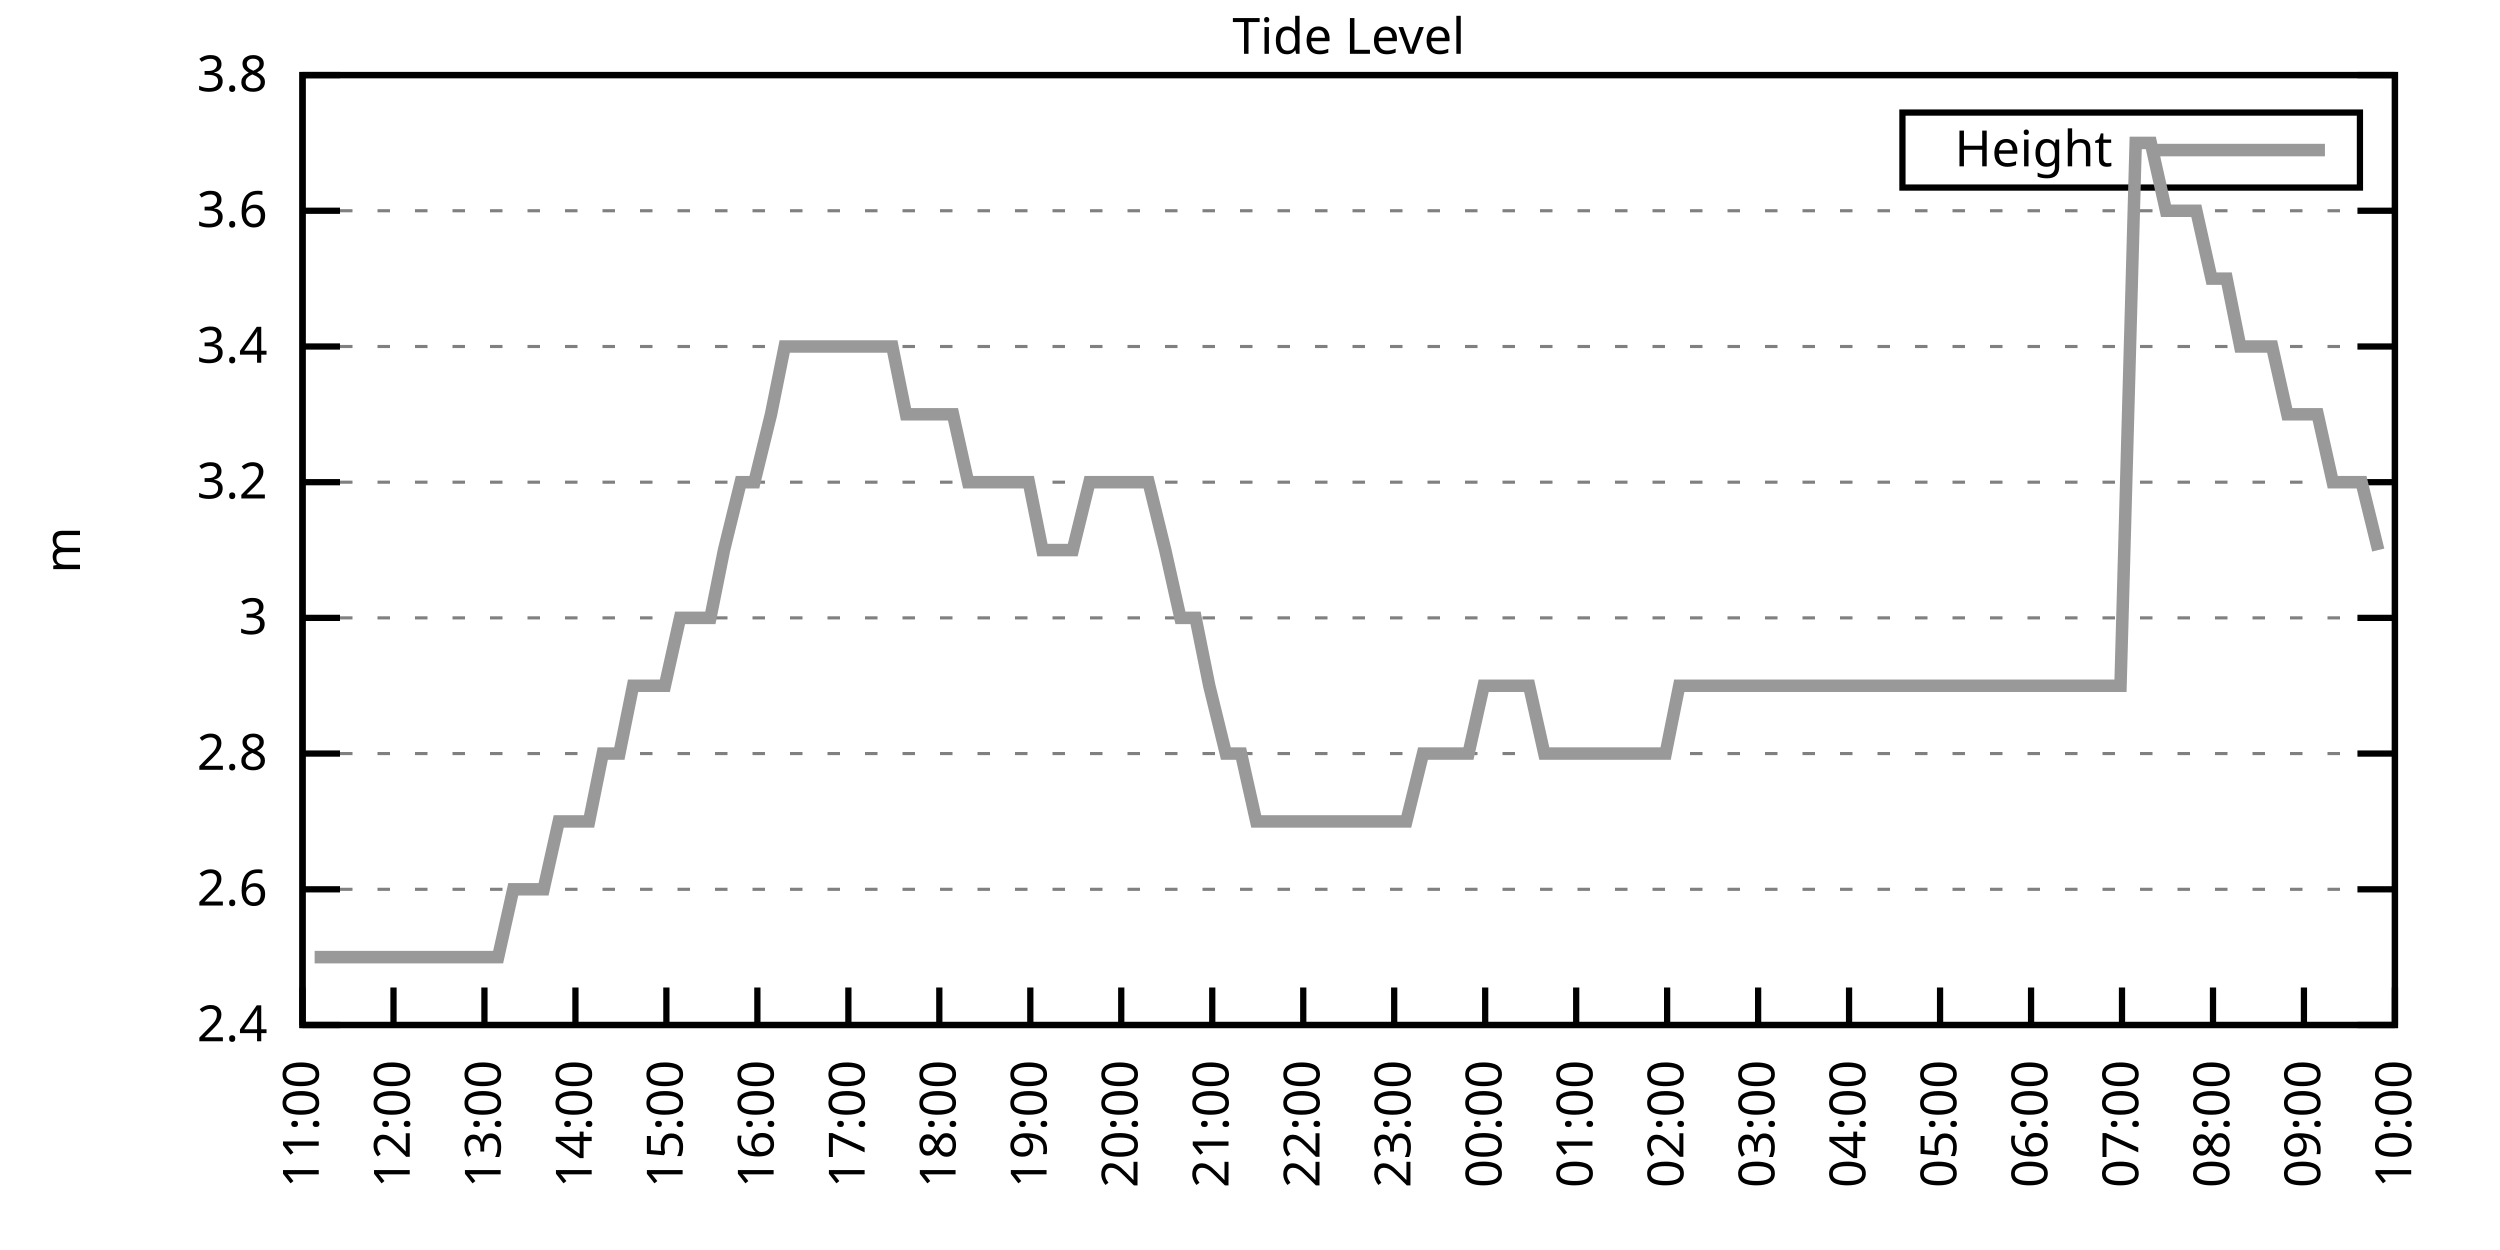
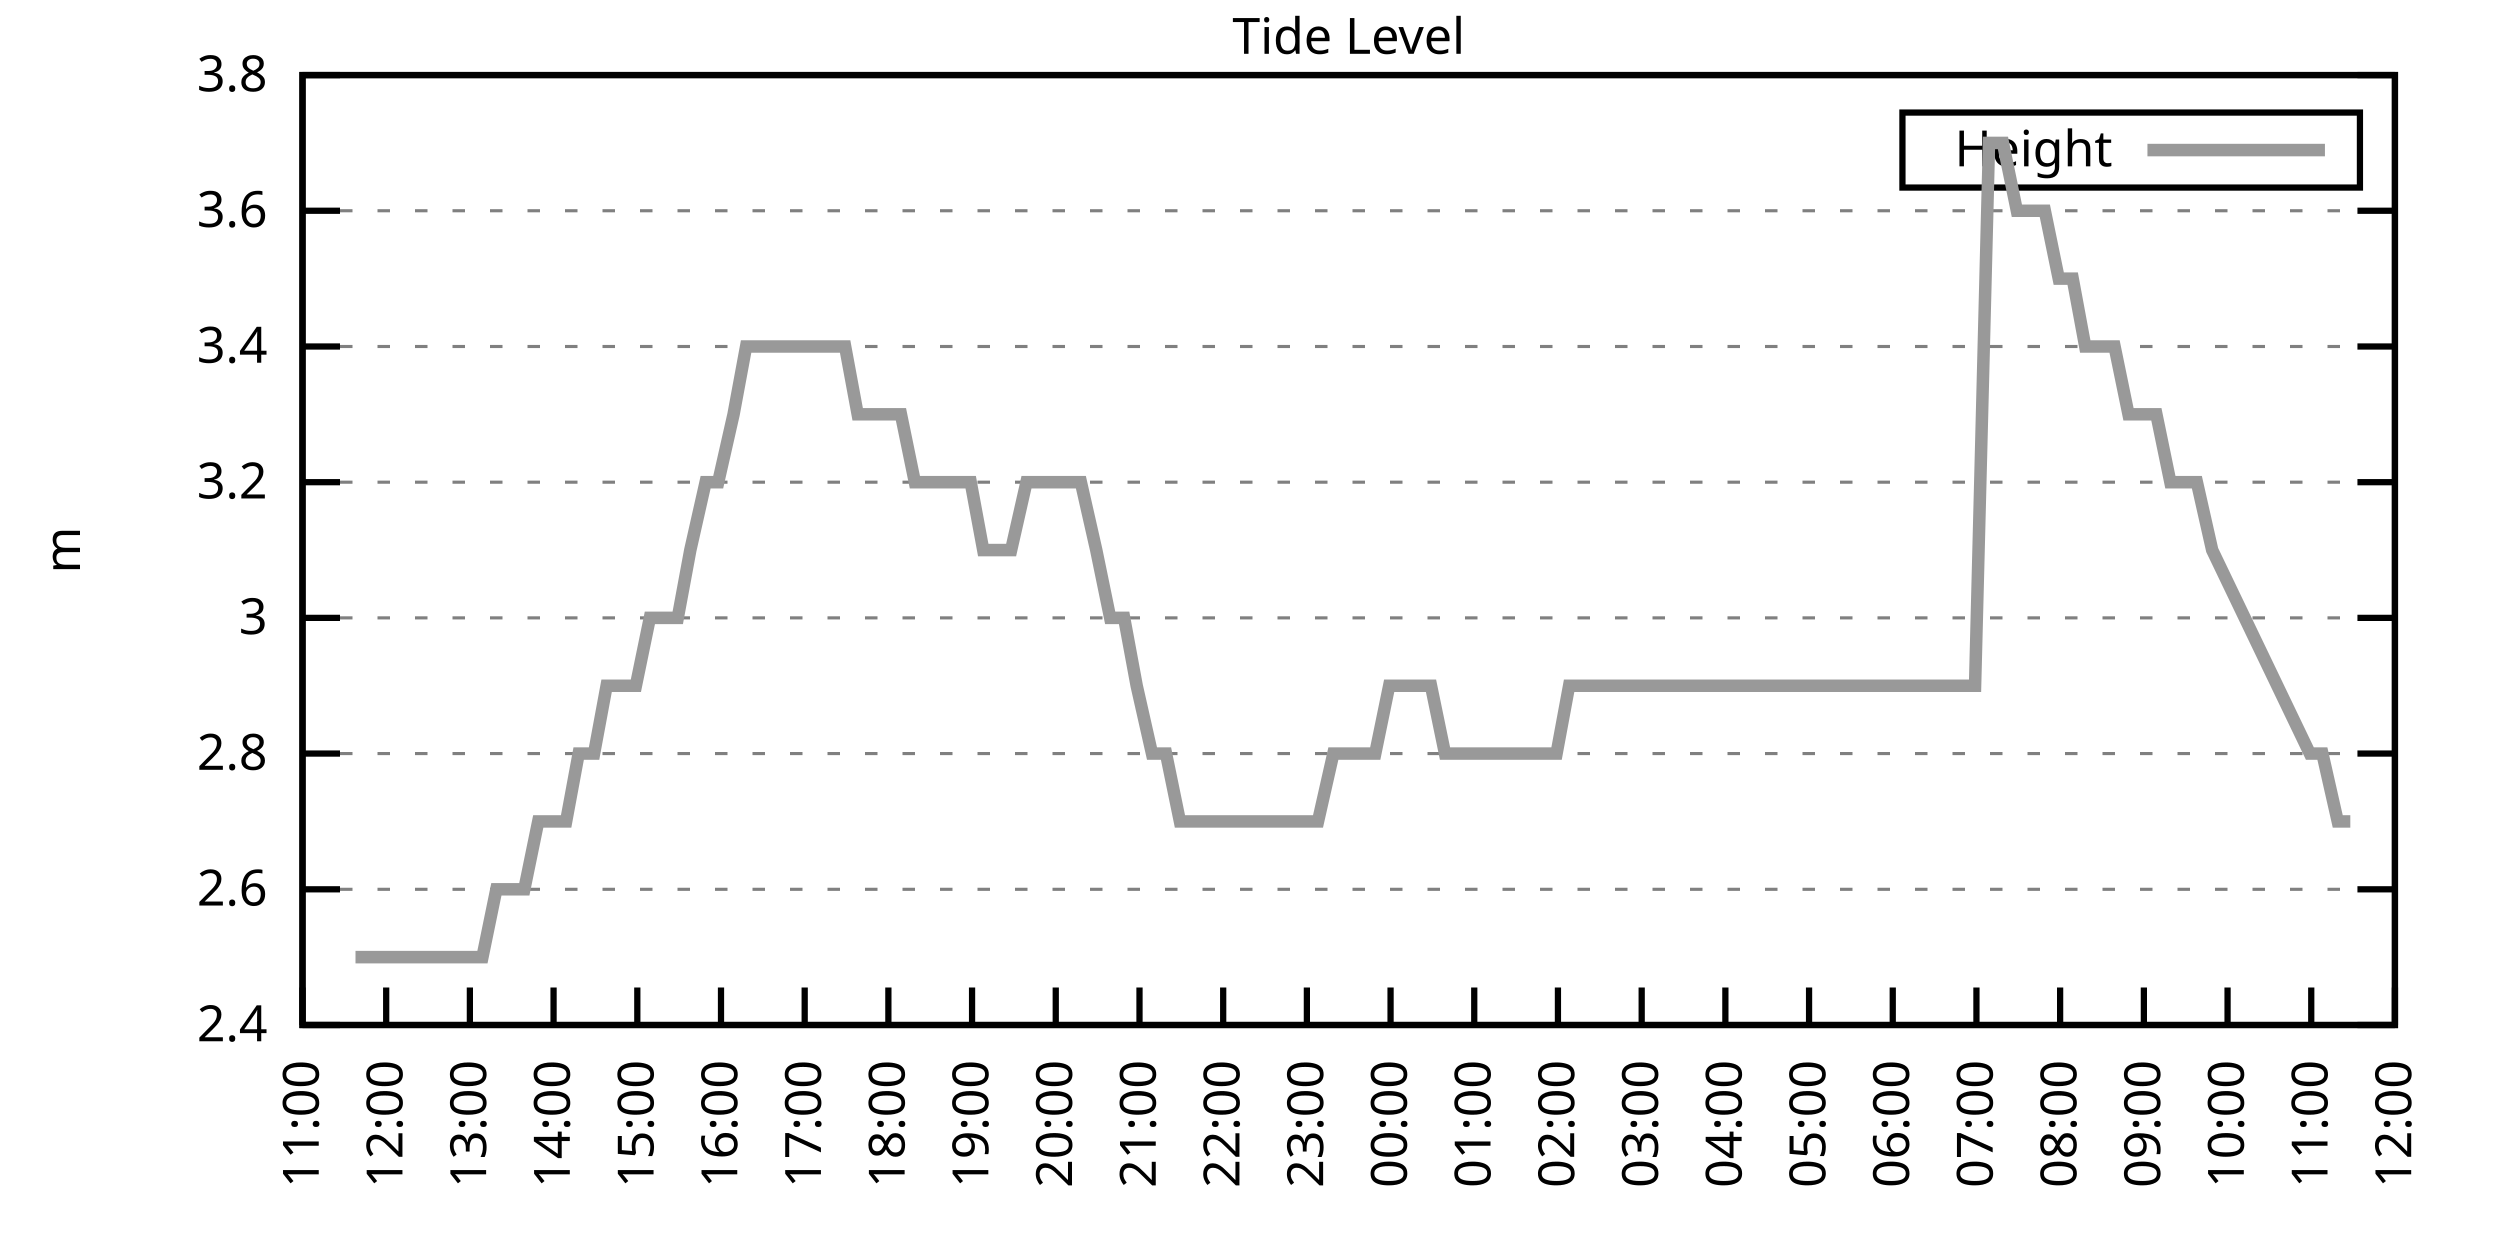
<svg xmlns="http://www.w3.org/2000/svg" xmlns:xlink="http://www.w3.org/1999/xlink" width="400" height="200" viewBox="0 0 400 200">
  <g id="gnuplot_canvas">
    <rect x="0" y="0" width="400" height="200" fill="none" />
    <defs>
      <circle id="gpDot" r="0.5" stroke-width="0.5" stroke="currentColor" />
      <path id="gpPt0" stroke-width="0.333" stroke="currentColor" d="M-1,0 h2 M0,-1 v2" />
      <path id="gpPt1" stroke-width="0.333" stroke="currentColor" d="M-1,-1 L1,1 M1,-1 L-1,1" />
      <path id="gpPt2" stroke-width="0.333" stroke="currentColor" d="M-1,0 L1,0 M0,-1 L0,1 M-1,-1 L1,1 M-1,1 L1,-1" />
      <rect id="gpPt3" stroke-width="0.333" stroke="currentColor" x="-1" y="-1" width="2" height="2" />
      <rect id="gpPt4" stroke-width="0.333" stroke="currentColor" fill="currentColor" x="-1" y="-1" width="2" height="2" />
      <circle id="gpPt5" stroke-width="0.333" stroke="currentColor" cx="0" cy="0" r="1" />
      <use xlink:href="#gpPt5" id="gpPt6" fill="currentColor" stroke="none" />
      <path id="gpPt7" stroke-width="0.333" stroke="currentColor" d="M0,-1.33 L-1.33,0.67 L1.33,0.67 z" />
      <use xlink:href="#gpPt7" id="gpPt8" fill="currentColor" stroke="none" />
      <use xlink:href="#gpPt7" id="gpPt9" stroke="currentColor" transform="rotate(180)" />
      <use xlink:href="#gpPt9" id="gpPt10" fill="currentColor" stroke="none" />
      <use xlink:href="#gpPt3" id="gpPt11" stroke="currentColor" transform="rotate(45)" />
      <use xlink:href="#gpPt11" id="gpPt12" fill="currentColor" stroke="none" />
      <path id="gpPt13" stroke-width="0.333" stroke="currentColor" d="M0,1.330 L1.265,0.411 L0.782,-1.067 L-0.782,-1.076 L-1.265,0.411 z" />
      <use xlink:href="#gpPt13" id="gpPt14" fill="currentColor" stroke="none" />
      <filter id="textbox" filterUnits="objectBoundingBox" x="0" y="0" height="1" width="1">
        <feFlood flood-color="white" flood-opacity="1" result="bgnd" />
        <feComposite in="SourceGraphic" in2="bgnd" operator="atop" />
      </filter>
      <filter id="greybox" filterUnits="objectBoundingBox" x="0" y="0" height="1" width="1">
        <feFlood flood-color="lightgrey" flood-opacity="1" result="grey" />
        <feComposite in="SourceGraphic" in2="grey" operator="atop" />
      </filter>
    </defs>
    <g fill="none" color="white" stroke="currentColor" stroke-width="1.00" stroke-linecap="butt" stroke-linejoin="miter">
</g>
    <g fill="none" color="black" stroke="currentColor" stroke-width="1.00" stroke-linecap="butt" stroke-linejoin="miter">
      <g stroke="none" shape-rendering="crispEdges">
        <polygon fill="rgb(255, 255, 255)" points="48.40,164.00 383.18,164.00 383.18,12.02 48.40,12.02 " />
      </g>
    </g>
    <g fill="none" color="black" stroke="currentColor" stroke-width="1.00" stroke-linecap="butt" stroke-linejoin="miter">
</g>
    <g fill="none" color="black" stroke="black" stroke-width="0.50" stroke-linecap="butt" stroke-linejoin="miter">
</g>
    <g fill="none" color="gray" stroke="currentColor" stroke-width="0.50" stroke-linecap="butt" stroke-linejoin="miter">
      <path stroke="gray" stroke-dasharray="2,4" class="gridline" d="M48.40,164.00 L383.19,164.00  " />
    </g>
    <g fill="none" color="gray" stroke="gray" stroke-width="1.00" stroke-linecap="butt" stroke-linejoin="miter">
</g>
    <g fill="none" color="black" stroke="currentColor" stroke-width="1.00" stroke-linecap="butt" stroke-linejoin="miter">
      <path stroke="black" d="M48.40,164.00 L54.40,164.00 M383.19,164.00 L377.19,164.00  " />
      <g transform="translate(42.80,166.60)" stroke="none" fill="black" font-family="Sans" font-size="8.00" text-anchor="end">
        <text>
          <tspan font-family="Sans"> 2.4</tspan>
        </text>
      </g>
    </g>
    <g fill="none" color="black" stroke="currentColor" stroke-width="1.00" stroke-linecap="butt" stroke-linejoin="miter">
</g>
    <g fill="none" color="black" stroke="black" stroke-width="0.50" stroke-linecap="butt" stroke-linejoin="miter">
</g>
    <g fill="none" color="gray" stroke="currentColor" stroke-width="0.50" stroke-linecap="butt" stroke-linejoin="miter">
      <path stroke="gray" stroke-dasharray="2,4" class="gridline" d="M48.40,142.29 L383.19,142.29  " />
    </g>
    <g fill="none" color="gray" stroke="gray" stroke-width="1.00" stroke-linecap="butt" stroke-linejoin="miter">
</g>
    <g fill="none" color="black" stroke="currentColor" stroke-width="1.00" stroke-linecap="butt" stroke-linejoin="miter">
      <path stroke="black" d="M48.40,142.29 L54.40,142.29 M383.19,142.29 L377.19,142.29  " />
      <g transform="translate(42.80,144.89)" stroke="none" fill="black" font-family="Sans" font-size="8.00" text-anchor="end">
        <text>
          <tspan font-family="Sans"> 2.6</tspan>
        </text>
      </g>
    </g>
    <g fill="none" color="black" stroke="currentColor" stroke-width="1.00" stroke-linecap="butt" stroke-linejoin="miter">
</g>
    <g fill="none" color="black" stroke="black" stroke-width="0.50" stroke-linecap="butt" stroke-linejoin="miter">
</g>
    <g fill="none" color="gray" stroke="currentColor" stroke-width="0.50" stroke-linecap="butt" stroke-linejoin="miter">
      <path stroke="gray" stroke-dasharray="2,4" class="gridline" d="M48.40,120.57 L383.19,120.57  " />
    </g>
    <g fill="none" color="gray" stroke="gray" stroke-width="1.00" stroke-linecap="butt" stroke-linejoin="miter">
</g>
    <g fill="none" color="black" stroke="currentColor" stroke-width="1.00" stroke-linecap="butt" stroke-linejoin="miter">
      <path stroke="black" d="M48.40,120.57 L54.40,120.57 M383.19,120.57 L377.19,120.57  " />
      <g transform="translate(42.80,123.17)" stroke="none" fill="black" font-family="Sans" font-size="8.00" text-anchor="end">
        <text>
          <tspan font-family="Sans"> 2.8</tspan>
        </text>
      </g>
    </g>
    <g fill="none" color="black" stroke="currentColor" stroke-width="1.00" stroke-linecap="butt" stroke-linejoin="miter">
</g>
    <g fill="none" color="black" stroke="black" stroke-width="0.50" stroke-linecap="butt" stroke-linejoin="miter">
</g>
    <g fill="none" color="gray" stroke="currentColor" stroke-width="0.50" stroke-linecap="butt" stroke-linejoin="miter">
      <path stroke="gray" stroke-dasharray="2,4" class="gridline" d="M48.40,98.86 L383.19,98.86  " />
    </g>
    <g fill="none" color="gray" stroke="gray" stroke-width="1.00" stroke-linecap="butt" stroke-linejoin="miter">
</g>
    <g fill="none" color="black" stroke="currentColor" stroke-width="1.00" stroke-linecap="butt" stroke-linejoin="miter">
      <path stroke="black" d="M48.40,98.86 L54.40,98.86 M383.19,98.86 L377.19,98.86  " />
      <g transform="translate(42.80,101.46)" stroke="none" fill="black" font-family="Sans" font-size="8.00" text-anchor="end">
        <text>
          <tspan font-family="Sans"> 3</tspan>
        </text>
      </g>
    </g>
    <g fill="none" color="black" stroke="currentColor" stroke-width="1.00" stroke-linecap="butt" stroke-linejoin="miter">
</g>
    <g fill="none" color="black" stroke="black" stroke-width="0.50" stroke-linecap="butt" stroke-linejoin="miter">
</g>
    <g fill="none" color="gray" stroke="currentColor" stroke-width="0.50" stroke-linecap="butt" stroke-linejoin="miter">
      <path stroke="gray" stroke-dasharray="2,4" class="gridline" d="M48.40,77.15 L383.19,77.15  " />
    </g>
    <g fill="none" color="gray" stroke="gray" stroke-width="1.00" stroke-linecap="butt" stroke-linejoin="miter">
</g>
    <g fill="none" color="black" stroke="currentColor" stroke-width="1.00" stroke-linecap="butt" stroke-linejoin="miter">
      <path stroke="black" d="M48.40,77.15 L54.40,77.15 M383.19,77.15 L377.19,77.15  " />
      <g transform="translate(42.80,79.75)" stroke="none" fill="black" font-family="Sans" font-size="8.00" text-anchor="end">
        <text>
          <tspan font-family="Sans"> 3.2</tspan>
        </text>
      </g>
    </g>
    <g fill="none" color="black" stroke="currentColor" stroke-width="1.00" stroke-linecap="butt" stroke-linejoin="miter">
</g>
    <g fill="none" color="black" stroke="black" stroke-width="0.50" stroke-linecap="butt" stroke-linejoin="miter">
</g>
    <g fill="none" color="gray" stroke="currentColor" stroke-width="0.50" stroke-linecap="butt" stroke-linejoin="miter">
      <path stroke="gray" stroke-dasharray="2,4" class="gridline" d="M48.40,55.44 L383.19,55.44  " />
    </g>
    <g fill="none" color="gray" stroke="gray" stroke-width="1.00" stroke-linecap="butt" stroke-linejoin="miter">
</g>
    <g fill="none" color="black" stroke="currentColor" stroke-width="1.00" stroke-linecap="butt" stroke-linejoin="miter">
      <path stroke="black" d="M48.40,55.44 L54.40,55.44 M383.19,55.44 L377.19,55.44  " />
      <g transform="translate(42.80,58.04)" stroke="none" fill="black" font-family="Sans" font-size="8.00" text-anchor="end">
        <text>
          <tspan font-family="Sans"> 3.4</tspan>
        </text>
      </g>
    </g>
    <g fill="none" color="black" stroke="currentColor" stroke-width="1.00" stroke-linecap="butt" stroke-linejoin="miter">
</g>
    <g fill="none" color="black" stroke="black" stroke-width="0.50" stroke-linecap="butt" stroke-linejoin="miter">
</g>
    <g fill="none" color="gray" stroke="currentColor" stroke-width="0.50" stroke-linecap="butt" stroke-linejoin="miter">
      <path stroke="gray" stroke-dasharray="2,4" class="gridline" d="M48.40,33.72 L383.19,33.72  " />
    </g>
    <g fill="none" color="gray" stroke="gray" stroke-width="1.00" stroke-linecap="butt" stroke-linejoin="miter">
</g>
    <g fill="none" color="black" stroke="currentColor" stroke-width="1.00" stroke-linecap="butt" stroke-linejoin="miter">
      <path stroke="black" d="M48.40,33.72 L54.40,33.72 M383.19,33.72 L377.19,33.72  " />
      <g transform="translate(42.80,36.32)" stroke="none" fill="black" font-family="Sans" font-size="8.00" text-anchor="end">
        <text>
          <tspan font-family="Sans"> 3.6</tspan>
        </text>
      </g>
    </g>
    <g fill="none" color="black" stroke="currentColor" stroke-width="1.00" stroke-linecap="butt" stroke-linejoin="miter">
</g>
    <g fill="none" color="black" stroke="black" stroke-width="0.50" stroke-linecap="butt" stroke-linejoin="miter">
</g>
    <g fill="none" color="gray" stroke="currentColor" stroke-width="0.50" stroke-linecap="butt" stroke-linejoin="miter">
      <path stroke="gray" stroke-dasharray="2,4" class="gridline" d="M48.40,12.01 L383.19,12.01  " />
    </g>
    <g fill="none" color="gray" stroke="gray" stroke-width="1.00" stroke-linecap="butt" stroke-linejoin="miter">
</g>
    <g fill="none" color="black" stroke="currentColor" stroke-width="1.00" stroke-linecap="butt" stroke-linejoin="miter">
      <path stroke="black" d="M48.40,12.01 L54.40,12.01 M383.19,12.01 L377.19,12.01  " />
      <g transform="translate(42.80,14.61)" stroke="none" fill="black" font-family="Sans" font-size="8.00" text-anchor="end">
        <text>
          <tspan font-family="Sans"> 3.8</tspan>
        </text>
      </g>
    </g>
    <g fill="none" color="black" stroke="currentColor" stroke-width="1.00" stroke-linecap="butt" stroke-linejoin="miter">
      <path stroke="black" d="M48.40,164.00 L48.40,158.00  " />
      <g transform="translate(51.00,169.60) rotate(270.00)" stroke="none" fill="black" font-family="Sans" font-size="8.00" text-anchor="end">
        <text>
          <tspan font-family="Sans">11:00</tspan>
        </text>
      </g>
    </g>
    <g fill="none" color="black" stroke="currentColor" stroke-width="1.00" stroke-linecap="butt" stroke-linejoin="miter">
-       <path stroke="black" d="M62.96,164.00 L62.96,158.00  " />
-       <g transform="translate(65.56,169.60) rotate(270.00)" stroke="none" fill="black" font-family="Sans" font-size="8.00" text-anchor="end">
+       <path stroke="black" d="M61.79,164.00 L61.79,158.00  " />
+       <g transform="translate(64.39,169.60) rotate(270.00)" stroke="none" fill="black" font-family="Sans" font-size="8.00" text-anchor="end">
        <text>
          <tspan font-family="Sans">12:00</tspan>
        </text>
      </g>
    </g>
    <g fill="none" color="black" stroke="currentColor" stroke-width="1.00" stroke-linecap="butt" stroke-linejoin="miter">
-       <path stroke="black" d="M77.51,164.00 L77.51,158.00  " />
-       <g transform="translate(80.11,169.60) rotate(270.00)" stroke="none" fill="black" font-family="Sans" font-size="8.00" text-anchor="end">
+       <path stroke="black" d="M75.18,164.00 L75.18,158.00  " />
+       <g transform="translate(77.78,169.60) rotate(270.00)" stroke="none" fill="black" font-family="Sans" font-size="8.00" text-anchor="end">
        <text>
          <tspan font-family="Sans">13:00</tspan>
        </text>
      </g>
    </g>
    <g fill="none" color="black" stroke="currentColor" stroke-width="1.00" stroke-linecap="butt" stroke-linejoin="miter">
-       <path stroke="black" d="M92.07,164.00 L92.07,158.00  " />
-       <g transform="translate(94.67,169.60) rotate(270.00)" stroke="none" fill="black" font-family="Sans" font-size="8.00" text-anchor="end">
+       <path stroke="black" d="M88.57,164.00 L88.57,158.00  " />
+       <g transform="translate(91.17,169.60) rotate(270.00)" stroke="none" fill="black" font-family="Sans" font-size="8.00" text-anchor="end">
        <text>
          <tspan font-family="Sans">14:00</tspan>
        </text>
      </g>
    </g>
    <g fill="none" color="black" stroke="currentColor" stroke-width="1.00" stroke-linecap="butt" stroke-linejoin="miter">
-       <path stroke="black" d="M106.62,164.00 L106.62,158.00  " />
-       <g transform="translate(109.22,169.60) rotate(270.00)" stroke="none" fill="black" font-family="Sans" font-size="8.00" text-anchor="end">
+       <path stroke="black" d="M101.97,164.00 L101.97,158.00  " />
+       <g transform="translate(104.57,169.60) rotate(270.00)" stroke="none" fill="black" font-family="Sans" font-size="8.00" text-anchor="end">
        <text>
          <tspan font-family="Sans">15:00</tspan>
        </text>
      </g>
    </g>
    <g fill="none" color="black" stroke="currentColor" stroke-width="1.00" stroke-linecap="butt" stroke-linejoin="miter">
-       <path stroke="black" d="M121.18,164.00 L121.18,158.00  " />
-       <g transform="translate(123.78,169.60) rotate(270.00)" stroke="none" fill="black" font-family="Sans" font-size="8.00" text-anchor="end">
+       <path stroke="black" d="M115.36,164.00 L115.36,158.00  " />
+       <g transform="translate(117.96,169.60) rotate(270.00)" stroke="none" fill="black" font-family="Sans" font-size="8.00" text-anchor="end">
        <text>
          <tspan font-family="Sans">16:00</tspan>
        </text>
      </g>
    </g>
    <g fill="none" color="black" stroke="currentColor" stroke-width="1.00" stroke-linecap="butt" stroke-linejoin="miter">
-       <path stroke="black" d="M135.74,164.00 L135.74,158.00  " />
-       <g transform="translate(138.34,169.60) rotate(270.00)" stroke="none" fill="black" font-family="Sans" font-size="8.00" text-anchor="end">
+       <path stroke="black" d="M128.75,164.00 L128.75,158.00  " />
+       <g transform="translate(131.35,169.60) rotate(270.00)" stroke="none" fill="black" font-family="Sans" font-size="8.00" text-anchor="end">
        <text>
          <tspan font-family="Sans">17:00</tspan>
        </text>
      </g>
    </g>
    <g fill="none" color="black" stroke="currentColor" stroke-width="1.00" stroke-linecap="butt" stroke-linejoin="miter">
-       <path stroke="black" d="M150.29,164.00 L150.29,158.00  " />
-       <g transform="translate(152.89,169.60) rotate(270.00)" stroke="none" fill="black" font-family="Sans" font-size="8.00" text-anchor="end">
+       <path stroke="black" d="M142.14,164.00 L142.14,158.00  " />
+       <g transform="translate(144.74,169.60) rotate(270.00)" stroke="none" fill="black" font-family="Sans" font-size="8.00" text-anchor="end">
        <text>
          <tspan font-family="Sans">18:00</tspan>
        </text>
      </g>
    </g>
    <g fill="none" color="black" stroke="currentColor" stroke-width="1.00" stroke-linecap="butt" stroke-linejoin="miter">
-       <path stroke="black" d="M164.85,164.00 L164.85,158.00  " />
-       <g transform="translate(167.45,169.60) rotate(270.00)" stroke="none" fill="black" font-family="Sans" font-size="8.00" text-anchor="end">
+       <path stroke="black" d="M155.53,164.00 L155.53,158.00  " />
+       <g transform="translate(158.13,169.60) rotate(270.00)" stroke="none" fill="black" font-family="Sans" font-size="8.00" text-anchor="end">
        <text>
          <tspan font-family="Sans">19:00</tspan>
        </text>
      </g>
    </g>
    <g fill="none" color="black" stroke="currentColor" stroke-width="1.00" stroke-linecap="butt" stroke-linejoin="miter">
-       <path stroke="black" d="M179.40,164.00 L179.40,158.00  " />
-       <g transform="translate(182.00,169.60) rotate(270.00)" stroke="none" fill="black" font-family="Sans" font-size="8.00" text-anchor="end">
+       <path stroke="black" d="M168.92,164.00 L168.92,158.00  " />
+       <g transform="translate(171.52,169.60) rotate(270.00)" stroke="none" fill="black" font-family="Sans" font-size="8.00" text-anchor="end">
        <text>
          <tspan font-family="Sans">20:00</tspan>
        </text>
      </g>
    </g>
    <g fill="none" color="black" stroke="currentColor" stroke-width="1.00" stroke-linecap="butt" stroke-linejoin="miter">
-       <path stroke="black" d="M193.96,164.00 L193.96,158.00  " />
-       <g transform="translate(196.56,169.60) rotate(270.00)" stroke="none" fill="black" font-family="Sans" font-size="8.00" text-anchor="end">
+       <path stroke="black" d="M182.32,164.00 L182.32,158.00  " />
+       <g transform="translate(184.92,169.60) rotate(270.00)" stroke="none" fill="black" font-family="Sans" font-size="8.00" text-anchor="end">
        <text>
          <tspan font-family="Sans">21:00</tspan>
        </text>
      </g>
    </g>
    <g fill="none" color="black" stroke="currentColor" stroke-width="1.00" stroke-linecap="butt" stroke-linejoin="miter">
-       <path stroke="black" d="M208.52,164.00 L208.52,158.00  " />
-       <g transform="translate(211.12,169.60) rotate(270.00)" stroke="none" fill="black" font-family="Sans" font-size="8.00" text-anchor="end">
+       <path stroke="black" d="M195.71,164.00 L195.71,158.00  " />
+       <g transform="translate(198.31,169.60) rotate(270.00)" stroke="none" fill="black" font-family="Sans" font-size="8.00" text-anchor="end">
        <text>
          <tspan font-family="Sans">22:00</tspan>
        </text>
      </g>
    </g>
    <g fill="none" color="black" stroke="currentColor" stroke-width="1.00" stroke-linecap="butt" stroke-linejoin="miter">
-       <path stroke="black" d="M223.07,164.00 L223.07,158.00  " />
-       <g transform="translate(225.67,169.60) rotate(270.00)" stroke="none" fill="black" font-family="Sans" font-size="8.00" text-anchor="end">
+       <path stroke="black" d="M209.10,164.00 L209.10,158.00  " />
+       <g transform="translate(211.70,169.60) rotate(270.00)" stroke="none" fill="black" font-family="Sans" font-size="8.00" text-anchor="end">
        <text>
          <tspan font-family="Sans">23:00</tspan>
        </text>
      </g>
    </g>
    <g fill="none" color="black" stroke="currentColor" stroke-width="1.00" stroke-linecap="butt" stroke-linejoin="miter">
-       <path stroke="black" d="M237.63,164.00 L237.63,158.00  " />
-       <g transform="translate(240.23,169.60) rotate(270.00)" stroke="none" fill="black" font-family="Sans" font-size="8.00" text-anchor="end">
+       <path stroke="black" d="M222.49,164.00 L222.49,158.00  " />
+       <g transform="translate(225.09,169.60) rotate(270.00)" stroke="none" fill="black" font-family="Sans" font-size="8.00" text-anchor="end">
        <text>
          <tspan font-family="Sans">00:00</tspan>
        </text>
      </g>
    </g>
    <g fill="none" color="black" stroke="currentColor" stroke-width="1.00" stroke-linecap="butt" stroke-linejoin="miter">
-       <path stroke="black" d="M252.19,164.00 L252.19,158.00  " />
-       <g transform="translate(254.79,169.60) rotate(270.00)" stroke="none" fill="black" font-family="Sans" font-size="8.00" text-anchor="end">
+       <path stroke="black" d="M235.88,164.00 L235.88,158.00  " />
+       <g transform="translate(238.48,169.60) rotate(270.00)" stroke="none" fill="black" font-family="Sans" font-size="8.00" text-anchor="end">
        <text>
          <tspan font-family="Sans">01:00</tspan>
        </text>
      </g>
    </g>
    <g fill="none" color="black" stroke="currentColor" stroke-width="1.00" stroke-linecap="butt" stroke-linejoin="miter">
-       <path stroke="black" d="M266.74,164.00 L266.74,158.00  " />
-       <g transform="translate(269.34,169.60) rotate(270.00)" stroke="none" fill="black" font-family="Sans" font-size="8.00" text-anchor="end">
+       <path stroke="black" d="M249.27,164.00 L249.27,158.00  " />
+       <g transform="translate(251.87,169.60) rotate(270.00)" stroke="none" fill="black" font-family="Sans" font-size="8.00" text-anchor="end">
        <text>
          <tspan font-family="Sans">02:00</tspan>
        </text>
      </g>
    </g>
    <g fill="none" color="black" stroke="currentColor" stroke-width="1.00" stroke-linecap="butt" stroke-linejoin="miter">
-       <path stroke="black" d="M281.30,164.00 L281.30,158.00  " />
-       <g transform="translate(283.90,169.60) rotate(270.00)" stroke="none" fill="black" font-family="Sans" font-size="8.00" text-anchor="end">
+       <path stroke="black" d="M262.67,164.00 L262.67,158.00  " />
+       <g transform="translate(265.27,169.60) rotate(270.00)" stroke="none" fill="black" font-family="Sans" font-size="8.00" text-anchor="end">
        <text>
          <tspan font-family="Sans">03:00</tspan>
        </text>
      </g>
    </g>
    <g fill="none" color="black" stroke="currentColor" stroke-width="1.00" stroke-linecap="butt" stroke-linejoin="miter">
-       <path stroke="black" d="M295.85,164.00 L295.85,158.00  " />
-       <g transform="translate(298.45,169.60) rotate(270.00)" stroke="none" fill="black" font-family="Sans" font-size="8.00" text-anchor="end">
+       <path stroke="black" d="M276.06,164.00 L276.06,158.00  " />
+       <g transform="translate(278.66,169.60) rotate(270.00)" stroke="none" fill="black" font-family="Sans" font-size="8.00" text-anchor="end">
        <text>
          <tspan font-family="Sans">04:00</tspan>
        </text>
      </g>
    </g>
    <g fill="none" color="black" stroke="currentColor" stroke-width="1.00" stroke-linecap="butt" stroke-linejoin="miter">
-       <path stroke="black" d="M310.41,164.00 L310.41,158.00  " />
-       <g transform="translate(313.01,169.60) rotate(270.00)" stroke="none" fill="black" font-family="Sans" font-size="8.00" text-anchor="end">
+       <path stroke="black" d="M289.45,164.00 L289.45,158.00  " />
+       <g transform="translate(292.05,169.60) rotate(270.00)" stroke="none" fill="black" font-family="Sans" font-size="8.00" text-anchor="end">
        <text>
          <tspan font-family="Sans">05:00</tspan>
        </text>
      </g>
    </g>
    <g fill="none" color="black" stroke="currentColor" stroke-width="1.00" stroke-linecap="butt" stroke-linejoin="miter">
-       <path stroke="black" d="M324.97,164.00 L324.97,158.00  " />
-       <g transform="translate(327.57,169.60) rotate(270.00)" stroke="none" fill="black" font-family="Sans" font-size="8.00" text-anchor="end">
+       <path stroke="black" d="M302.84,164.00 L302.84,158.00  " />
+       <g transform="translate(305.44,169.60) rotate(270.00)" stroke="none" fill="black" font-family="Sans" font-size="8.00" text-anchor="end">
        <text>
          <tspan font-family="Sans">06:00</tspan>
        </text>
      </g>
    </g>
    <g fill="none" color="black" stroke="currentColor" stroke-width="1.00" stroke-linecap="butt" stroke-linejoin="miter">
-       <path stroke="black" d="M339.52,164.00 L339.52,158.00  " />
-       <g transform="translate(342.12,169.60) rotate(270.00)" stroke="none" fill="black" font-family="Sans" font-size="8.00" text-anchor="end">
+       <path stroke="black" d="M316.23,164.00 L316.23,158.00  " />
+       <g transform="translate(318.83,169.60) rotate(270.00)" stroke="none" fill="black" font-family="Sans" font-size="8.00" text-anchor="end">
        <text>
          <tspan font-family="Sans">07:00</tspan>
        </text>
      </g>
    </g>
    <g fill="none" color="black" stroke="currentColor" stroke-width="1.00" stroke-linecap="butt" stroke-linejoin="miter">
-       <path stroke="black" d="M354.08,164.00 L354.08,158.00  " />
-       <g transform="translate(356.68,169.60) rotate(270.00)" stroke="none" fill="black" font-family="Sans" font-size="8.00" text-anchor="end">
+       <path stroke="black" d="M329.62,164.00 L329.62,158.00  " />
+       <g transform="translate(332.22,169.60) rotate(270.00)" stroke="none" fill="black" font-family="Sans" font-size="8.00" text-anchor="end">
        <text>
          <tspan font-family="Sans">08:00</tspan>
        </text>
      </g>
    </g>
    <g fill="none" color="black" stroke="currentColor" stroke-width="1.00" stroke-linecap="butt" stroke-linejoin="miter">
-       <path stroke="black" d="M368.63,164.00 L368.63,158.00  " />
-       <g transform="translate(371.23,169.60) rotate(270.00)" stroke="none" fill="black" font-family="Sans" font-size="8.00" text-anchor="end">
+       <path stroke="black" d="M343.02,164.00 L343.02,158.00  " />
+       <g transform="translate(345.62,169.60) rotate(270.00)" stroke="none" fill="black" font-family="Sans" font-size="8.00" text-anchor="end">
        <text>
          <tspan font-family="Sans">09:00</tspan>
+         </text>
+       </g>
+     </g>
+     <g fill="none" color="black" stroke="currentColor" stroke-width="1.00" stroke-linecap="butt" stroke-linejoin="miter">
+       <path stroke="black" d="M356.41,164.00 L356.41,158.00  " />
+       <g transform="translate(359.01,169.60) rotate(270.00)" stroke="none" fill="black" font-family="Sans" font-size="8.00" text-anchor="end">
+         <text>
+           <tspan font-family="Sans">10:00</tspan>
+         </text>
+       </g>
+     </g>
+     <g fill="none" color="black" stroke="currentColor" stroke-width="1.00" stroke-linecap="butt" stroke-linejoin="miter">
+       <path stroke="black" d="M369.80,164.00 L369.80,158.00  " />
+       <g transform="translate(372.40,169.60) rotate(270.00)" stroke="none" fill="black" font-family="Sans" font-size="8.00" text-anchor="end">
+         <text>
+           <tspan font-family="Sans">11:00</tspan>
        </text>
      </g>
    </g>
    <g fill="none" color="black" stroke="currentColor" stroke-width="1.00" stroke-linecap="butt" stroke-linejoin="miter">
      <path stroke="black" d="M383.19,164.00 L383.19,158.00  " />
      <g transform="translate(385.79,169.60) rotate(270.00)" stroke="none" fill="black" font-family="Sans" font-size="8.00" text-anchor="end">
        <text>
-           <tspan font-family="Sans">10:00</tspan>
+           <tspan font-family="Sans">12:00</tspan>
        </text>
      </g>
    </g>
    <g fill="none" color="black" stroke="currentColor" stroke-width="1.00" stroke-linecap="butt" stroke-linejoin="miter">
</g>
    <g fill="none" color="black" stroke="currentColor" stroke-width="1.00" stroke-linecap="butt" stroke-linejoin="miter">
      <path stroke="black" d="M48.40,12.01 L48.40,164.00 L383.19,164.00 L383.19,12.01 L48.40,12.01 Z  " />
    </g>
    <g fill="none" color="black" stroke="currentColor" stroke-width="1.00" stroke-linecap="butt" stroke-linejoin="miter">
</g>
    <g fill="none" color="black" stroke="currentColor" stroke-width="1.00" stroke-linecap="butt" stroke-linejoin="miter">
      <path stroke="black" d="M304.39,30.01 L304.39,18.01 L377.59,18.01 L377.59,30.01 L304.39,30.01 Z  " />
    </g>
    <g id="Tide_level_plot_1">
      <g fill="none" color="white" stroke="black" stroke-width="2.00" stroke-linecap="butt" stroke-linejoin="miter">
</g>
      <g fill="none" color="black" stroke="currentColor" stroke-width="2.00" stroke-linecap="butt" stroke-linejoin="miter">
        <g transform="translate(337.99,26.61)" stroke="none" fill="black" font-family="Sans" font-size="8.00" text-anchor="end">
          <text>
            <tspan font-family="Sans">Height</tspan>
          </text>
        </g>
      </g>
      <g fill="none" color="black" stroke="currentColor" stroke-width="2.00" stroke-linecap="butt" stroke-linejoin="miter">
-         <path stroke="rgb(153, 153, 153)" d="M343.59,24.01 L371.99,24.01 M50.34,153.14 L53.01,153.14 L55.44,153.14 L57.62,153.14 L60.04,153.14 L62.71,153.14   L65.14,153.14 L67.57,153.14 L69.75,153.14 L72.42,153.14 L74.60,153.14 L77.03,153.14 L79.70,153.14 L82.12,142.29   L84.31,142.29 L86.97,142.29 L89.40,131.43 L91.58,131.43 L94.25,131.43 L96.44,120.57 L99.10,120.57 L101.29,109.72   L103.71,109.72 L106.38,109.72 L108.81,98.86 L110.99,98.86 L113.66,98.86 L115.84,88.01 L118.51,77.15 L120.70,77.15   L123.36,66.29 L125.55,55.44 L128.22,55.44 L130.64,55.44 L132.83,55.44 L135.49,55.44 L137.68,55.44 L140.35,55.44   L142.77,55.44 L144.96,66.29 L147.62,66.29 L150.05,66.29 L152.48,66.29 L154.90,77.15 L157.33,77.15 L159.51,77.15   L162.18,77.15 L164.61,77.15 L166.79,88.01 L169.22,88.01 L171.64,88.01 L174.31,77.15 L176.49,77.15 L179.16,77.15   L181.59,77.15 L183.77,77.15 L186.44,88.01 L188.87,98.86 L191.29,98.86 L193.48,109.72 L196.14,120.57 L198.57,120.57   L201.00,131.43 L203.42,131.43 L205.61,131.43 L208.27,131.43 L210.70,131.43 L213.13,131.43 L215.31,131.43 L217.98,131.43   L220.40,131.43 L222.83,131.43 L225.01,131.43 L227.68,120.57 L230.11,120.57 L232.53,120.57 L234.96,120.57 L237.39,109.72   L239.81,109.72 L242.00,109.72 L244.66,109.72 L247.09,120.57 L249.52,120.57 L251.70,120.57 L254.37,120.57 L256.79,120.57   L258.98,120.57 L261.65,120.57 L264.07,120.57 L266.50,120.57 L268.68,109.72 L271.35,109.72 L273.53,109.72 L276.20,109.72   L278.63,109.72 L281.05,109.72 L283.48,109.72 L285.66,109.72 L288.33,109.72 L290.52,109.72 L292.94,109.72 L295.61,109.72   L298.04,109.72 L300.22,109.72 L302.65,109.72 L305.31,109.72 L307.50,109.72 L312.59,109.72 L315.02,109.72 L317.20,109.72   L319.87,109.72 L322.30,109.72 L324.72,109.72 L329.58,109.72 L332.00,109.72 L334.43,109.72 L336.85,109.72 L339.28,109.72   L341.71,22.87 L344.13,22.87 L346.56,33.72 L348.74,33.72 L351.41,33.72 L353.84,44.58 L356.26,44.58 L358.44,55.44   L361.11,55.44 L363.54,55.44 L365.97,66.29 L368.15,66.29 L370.82,66.29 L373.24,77.15 L375.43,77.15 L377.85,77.15   L380.52,88.01  " />
+         <path stroke="rgb(153, 153, 153)" d="M343.59,24.01 L371.99,24.01 M56.88,153.14 L59.11,153.14 L61.57,153.14 L63.80,153.14 L66.03,153.14 L68.04,153.14   L70.50,153.14 L72.50,153.14 L74.74,153.14 L77.19,153.14 L79.42,142.29 L81.43,142.29 L83.89,142.29 L86.12,131.43   L88.13,131.43 L90.58,131.43 L92.59,120.57 L95.05,120.57 L97.06,109.72 L99.29,109.72 L101.74,109.72 L103.98,98.86   L105.98,98.86 L108.44,98.86 L110.45,88.01 L112.90,77.15 L114.91,77.15 L117.37,66.29 L119.38,55.44 L121.83,55.44   L124.06,55.44 L126.07,55.44 L128.53,55.44 L130.54,55.44 L132.99,55.44 L135.22,55.44 L137.23,66.29 L139.69,66.29   L141.92,66.29 L144.15,66.29 L146.38,77.15 L148.61,77.15 L150.62,77.15 L153.08,77.15 L155.31,77.15 L157.32,88.01   L159.55,88.01 L161.78,88.01 L164.24,77.15 L166.25,77.15 L168.70,77.15 L170.93,77.15 L172.94,77.15 L175.40,88.01   L177.63,98.86 L179.86,98.86 L181.87,109.72 L184.32,120.57 L186.56,120.57 L188.79,131.43 L191.02,131.43 L193.03,131.43   L195.48,131.43 L197.72,131.43 L199.95,131.43 L201.96,131.43 L204.41,131.43 L206.64,131.43 L208.88,131.43 L210.88,131.43   L213.34,120.57 L215.57,120.57 L217.80,120.57 L220.04,120.57 L222.27,109.72 L224.50,109.72 L226.51,109.72 L228.96,109.72   L231.20,120.57 L233.43,120.57 L235.44,120.57 L237.89,120.57 L240.12,120.57 L242.13,120.57 L244.59,120.57 L246.82,120.57   L249.05,120.57 L251.06,109.72 L253.51,109.72 L255.52,109.72 L257.98,109.72 L260.21,109.72 L262.44,109.72 L264.67,109.72   L266.68,109.72 L269.14,109.72 L271.15,109.72 L273.38,109.72 L275.83,109.72 L278.07,109.72 L280.07,109.72 L282.31,109.72   L284.76,109.72 L286.77,109.72 L291.46,109.72 L293.69,109.72 L295.70,109.72 L298.15,109.72 L300.39,109.72 L302.62,109.72   L307.08,109.72 L309.31,109.72 L311.54,109.72 L313.78,109.72 L316.01,109.72 L318.24,22.87 L320.47,22.87 L322.70,33.72   L324.71,33.72 L327.17,33.72 L329.40,44.58 L331.63,44.58 L333.64,55.44 L336.10,55.44 L338.33,55.44 L340.56,66.29   L342.57,66.29 L345.02,66.29 L347.26,77.15 L349.26,77.15 L351.50,77.15 L353.95,88.01 L369.58,120.57 L371.58,120.57   L374.04,131.43 L376.05,131.43  " />
      </g>
    </g>
    <g fill="none" color="black" stroke="currentColor" stroke-width="2.00" stroke-linecap="butt" stroke-linejoin="miter">
</g>
    <g fill="none" color="black" stroke="black" stroke-width="1.00" stroke-linecap="butt" stroke-linejoin="miter">
</g>
    <g fill="none" color="black" stroke="currentColor" stroke-width="1.00" stroke-linecap="butt" stroke-linejoin="miter">
      <path stroke="black" d="M48.40,12.01 L48.40,164.00 L383.19,164.00 L383.19,12.01 L48.40,12.01 Z  " />
      <g transform="translate(12.80,88.01) rotate(270.00)" stroke="none" fill="black" font-family="Sans" font-size="8.00" text-anchor="middle">
        <text>
          <tspan font-family="Sans">m</tspan>
        </text>
      </g>
    </g>
    <g fill="none" color="black" stroke="currentColor" stroke-width="1.00" stroke-linecap="butt" stroke-linejoin="miter">
</g>
    <g fill="none" color="black" stroke="currentColor" stroke-width="1.00" stroke-linecap="butt" stroke-linejoin="miter">
      <g transform="translate(215.79,8.61)" stroke="none" fill="black" font-family="Sans" font-size="8.00" text-anchor="middle">
        <text>
          <tspan font-family="Sans">Tide Level</tspan>
        </text>
      </g>
    </g>
    <g fill="none" color="black" stroke="currentColor" stroke-width="1.00" stroke-linecap="butt" stroke-linejoin="miter">
</g>
  </g>
</svg>
